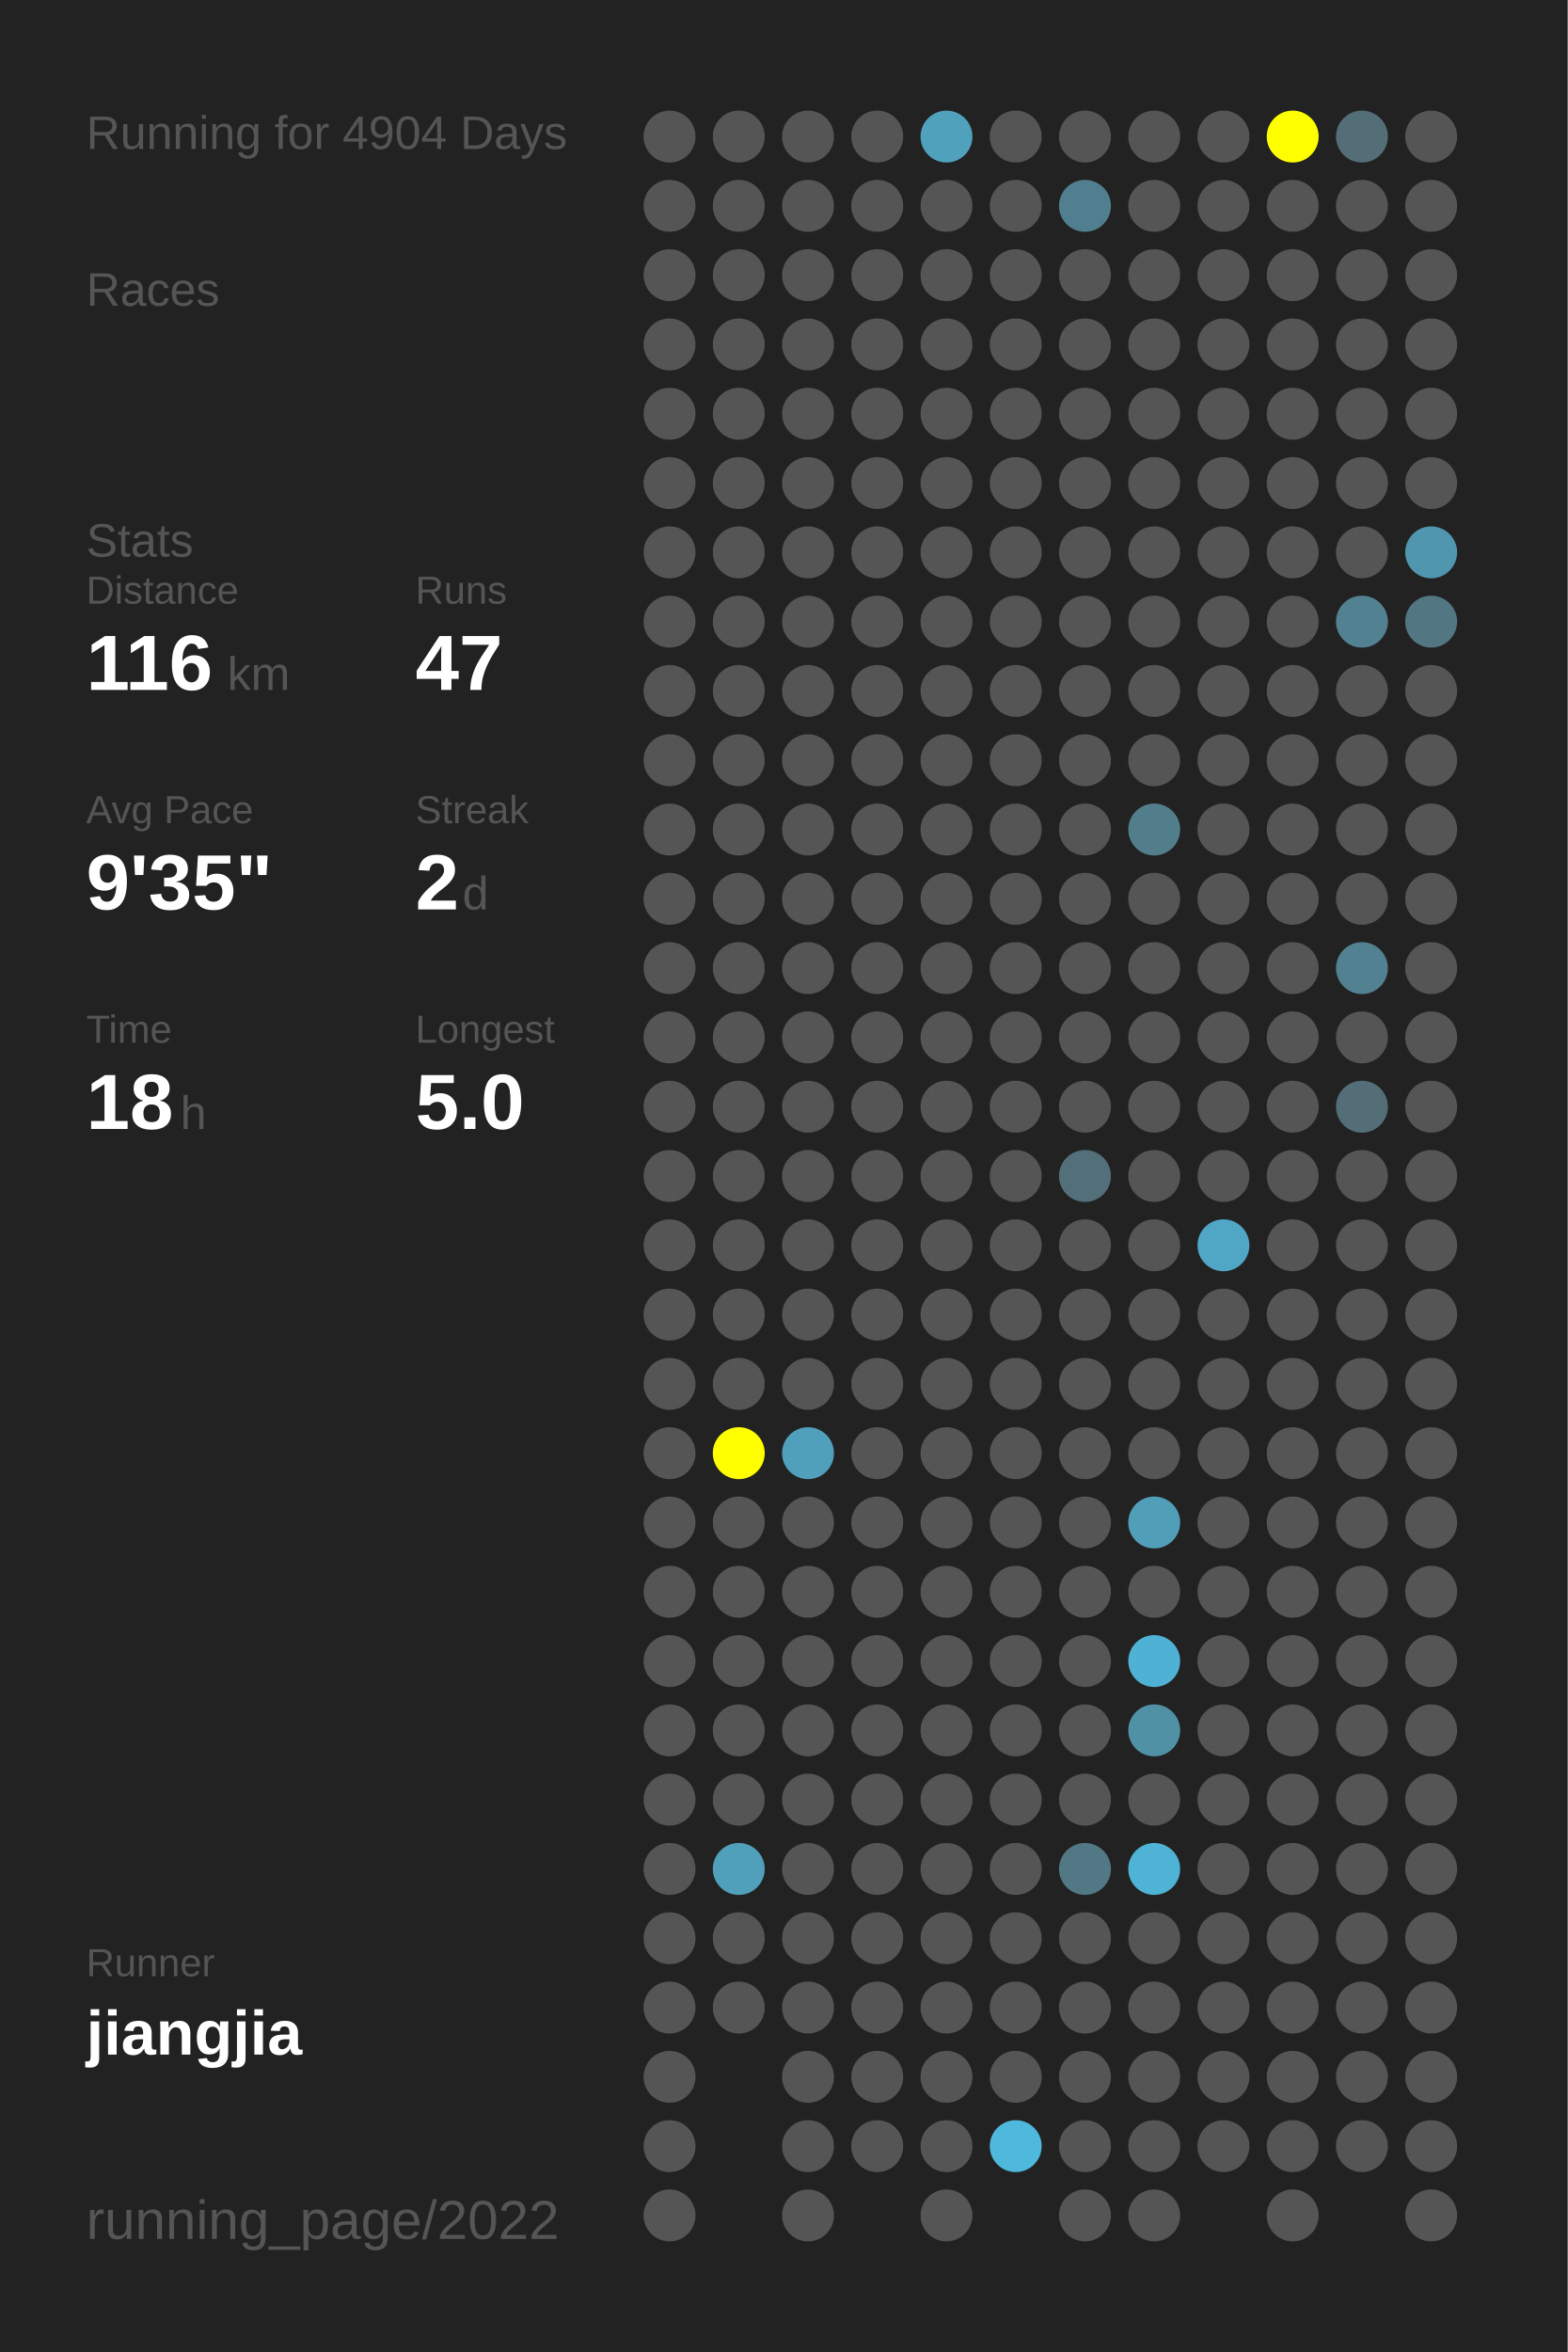
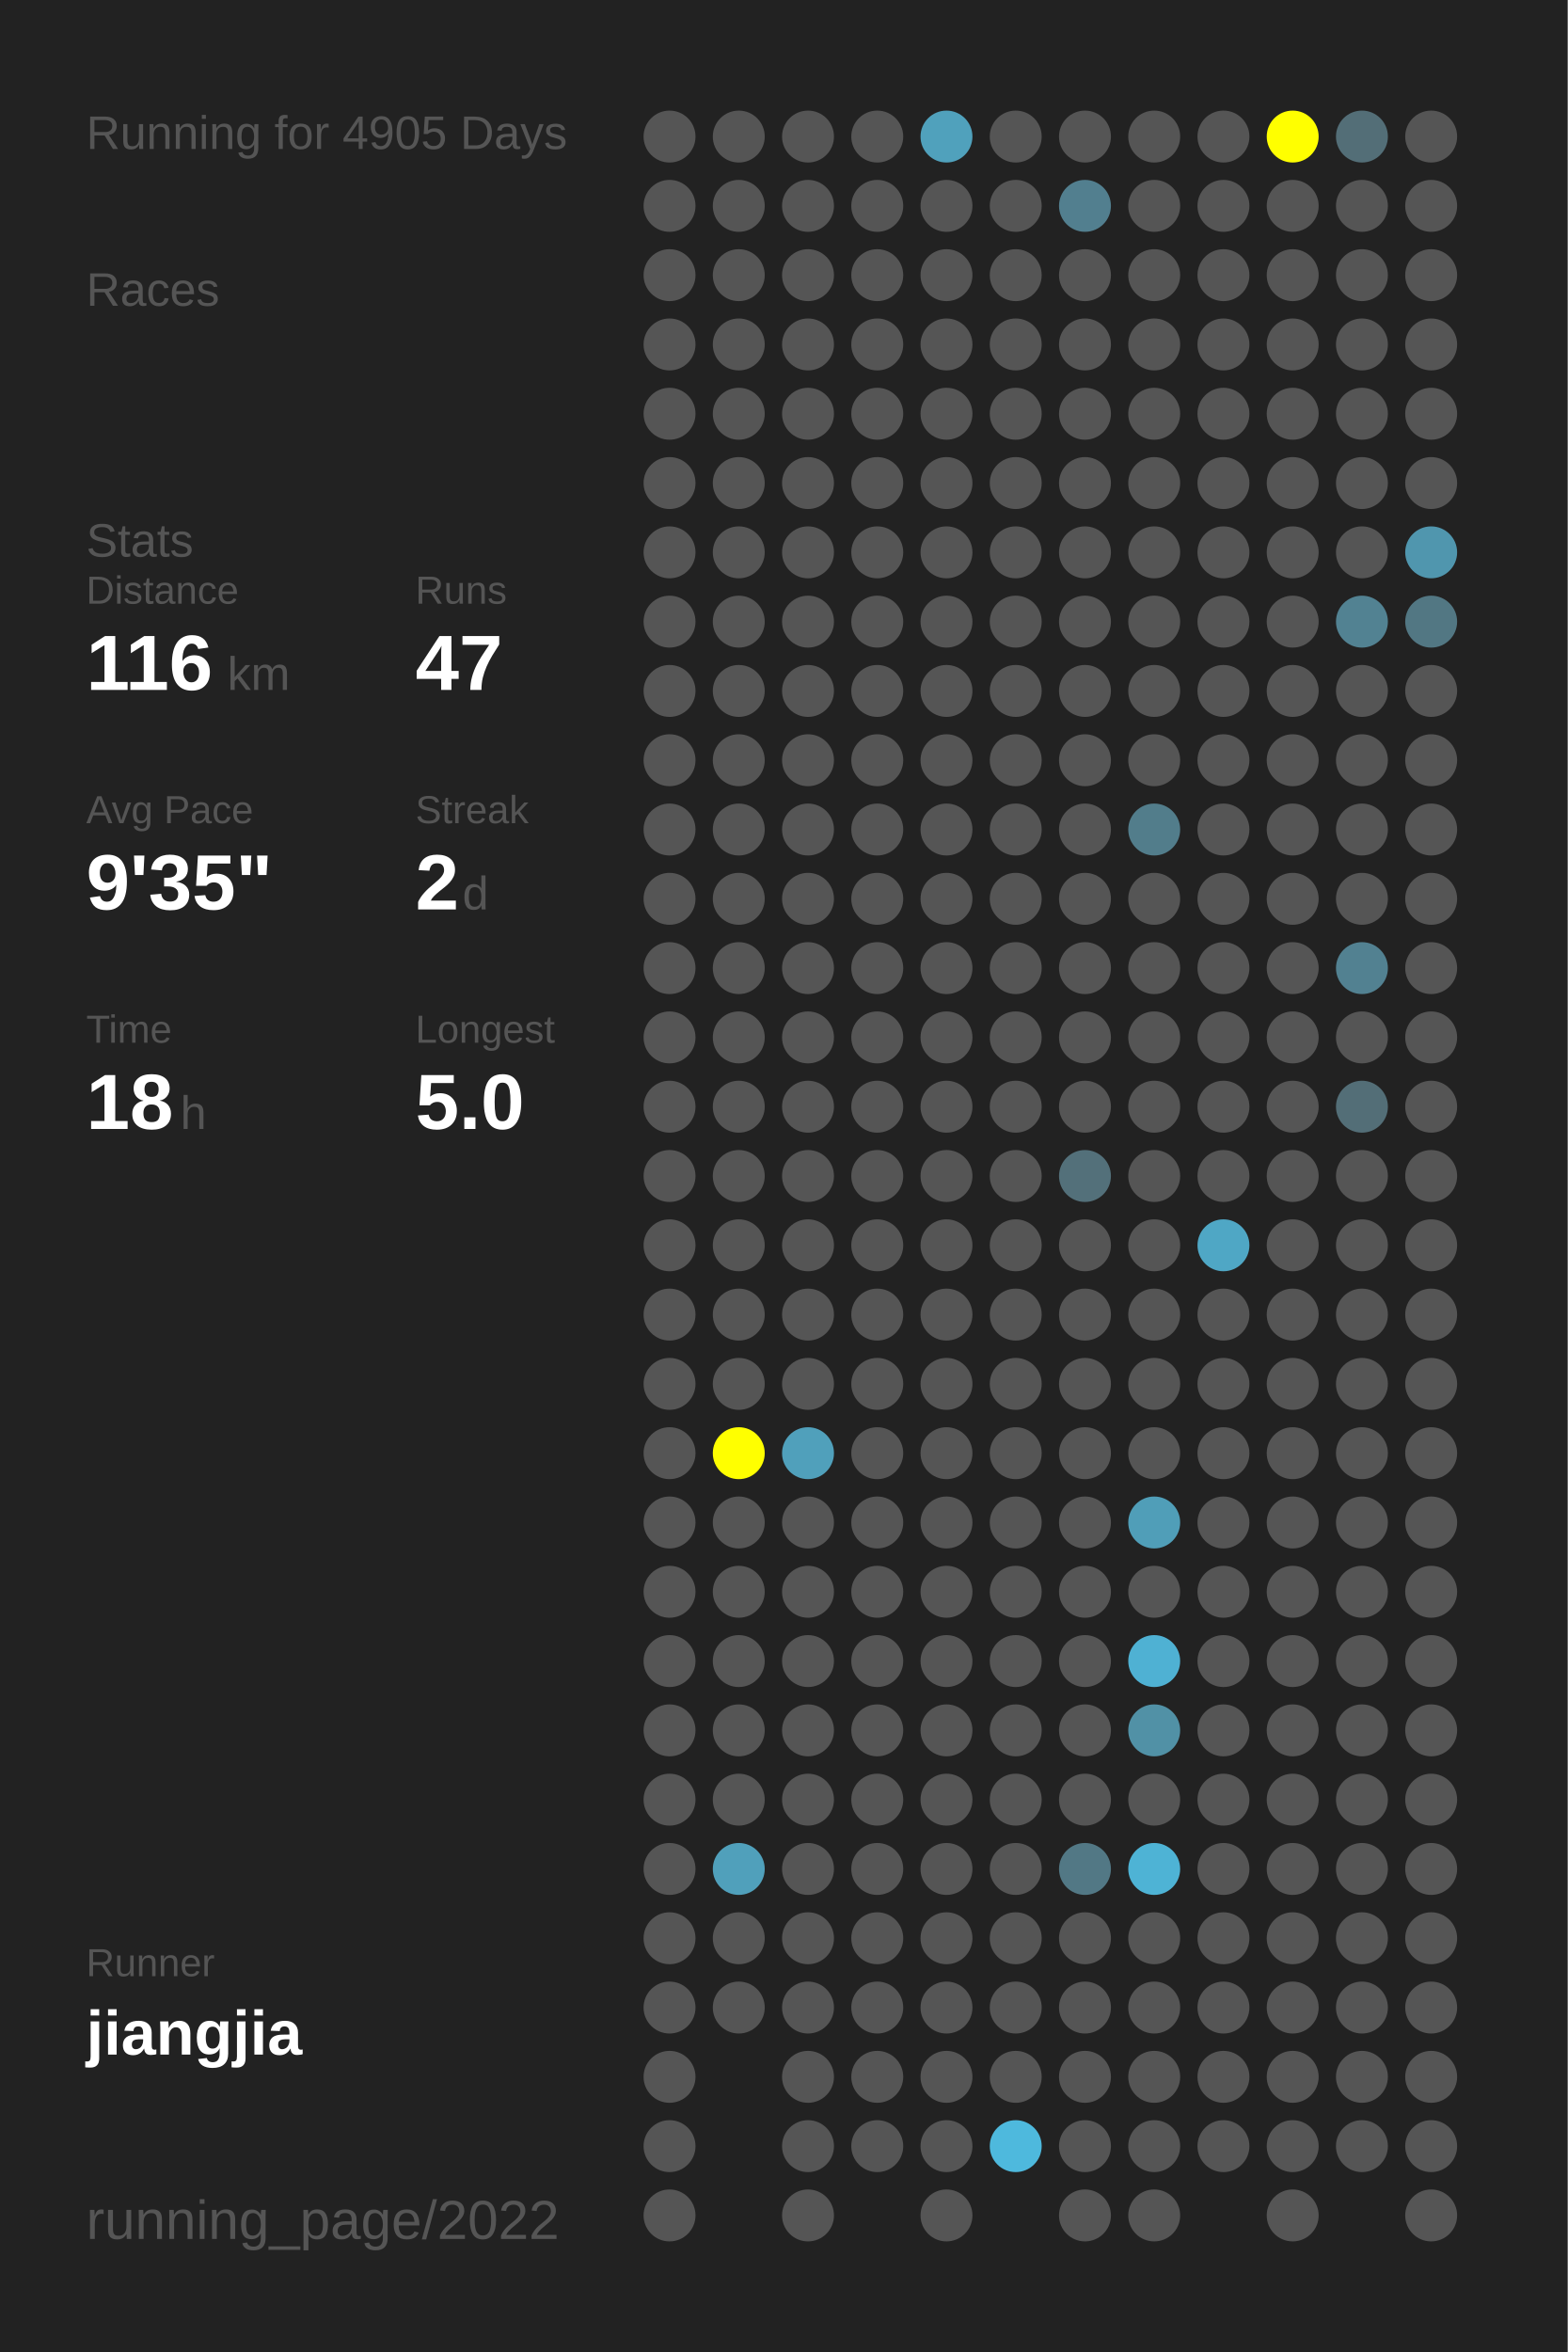
<svg xmlns="http://www.w3.org/2000/svg" baseProfile="full" height="300mm" version="1.1" viewBox="0,0,200,300" width="200mm">
  <defs />
  <rect fill="#222222" height="300" width="200" x="0" y="0" />
-   <text fill="#555555" style="font-size:6px; font-family:Arial;" x="11" y="19">Running for 4904 Days</text>
+   <text fill="#555555" style="font-size:6px; font-family:Arial;" x="11" y="19">Running for 4905 Days</text>
  <text fill="#555555" style="font-size:6px; font-family:Arial;" x="11" y="39">Races</text>
  <text fill="#555555" style="font-size:6px; font-family:Arial;" x="11" y="71">Stats</text>
  <text fill="#555555" style="font-size:5px; font-family:Arial;" x="11" y="77">Distance</text>
  <text fill="#FFFFFF" style="font-size:10px; font-family:Arial; font-weight:bold;" x="11" y="88">116</text>
  <text fill="#555555" style="font-size:6px; font-family:Arial;" x="29" y="88">km</text>
  <text fill="#555555" style="font-size:5px; font-family:Arial;" x="53" y="77">Runs</text>
  <text fill="#FFFFFF" style="font-size:10px; font-family:Arial; font-weight:bold;" x="53" y="88">47</text>
  <text fill="#555555" style="font-size:5px; font-family:Arial;" x="11" y="105">Avg Pace</text>
  <text fill="#FFFFFF" style="font-size:10px; font-family:Arial; font-weight:bold;" x="11" y="116">9'35"</text>
  <text fill="#555555" style="font-size:5px; font-family:Arial;" x="53" y="105">Streak</text>
  <text fill="#FFFFFF" style="font-size:10px; font-family:Arial; font-weight:bold;" x="53" y="116">2</text>
  <text fill="#555555" style="font-size:6px; font-family:Arial;" x="59" y="116">d</text>
  <text fill="#555555" style="font-size:5px; font-family:Arial;" x="11" y="133">Time</text>
  <text fill="#FFFFFF" style="font-size:10px; font-family:Arial; font-weight:bold;" x="11" y="144">18</text>
  <text fill="#555555" style="font-size:6px; font-family:Arial;" x="23" y="144">h</text>
  <text fill="#555555" style="font-size:5px; font-family:Arial;" x="53" y="133">Longest</text>
  <text fill="#FFFFFF" style="font-size:10px; font-family:Arial; font-weight:bold;" x="53" y="144">5.0</text>
  <text fill="#555555" style="font-size:5px; font-family:Arial;" x="11" y="252.065">Runner</text>
  <text fill="#FFFFFF" style="font-size:8px; font-family:Arial; font-weight:bold;" x="11" y="262.065">jiangjia</text>
  <text fill="#555555" style="font-size:7px; font-family:Arial;" x="11" y="285.581">running_page/2022</text>
  <circle cx="85.417" cy="17.419" fill="#555555" r="3.312" />
  <circle cx="85.417" cy="26.258" fill="#555555" r="3.312" />
  <circle cx="85.417" cy="35.097" fill="#555555" r="3.312" />
  <circle cx="85.417" cy="43.935" fill="#555555" r="3.312" />
  <circle cx="85.417" cy="52.774" fill="#555555" r="3.312" />
  <circle cx="85.417" cy="61.613" fill="#555555" r="3.312" />
  <circle cx="85.417" cy="70.452" fill="#555555" r="3.312" />
  <circle cx="85.417" cy="79.29" fill="#555555" r="3.312" />
  <circle cx="85.417" cy="88.129" fill="#555555" r="3.312" />
  <circle cx="85.417" cy="96.968" fill="#555555" r="3.312" />
  <circle cx="85.417" cy="105.806" fill="#555555" r="3.312" />
  <circle cx="85.417" cy="114.645" fill="#555555" r="3.312" />
  <circle cx="85.417" cy="123.484" fill="#555555" r="3.312" />
  <circle cx="85.417" cy="132.323" fill="#555555" r="3.312" />
  <circle cx="85.417" cy="141.161" fill="#555555" r="3.312" />
  <circle cx="85.417" cy="150" fill="#555555" r="3.312" />
  <circle cx="85.417" cy="158.839" fill="#555555" r="3.312" />
  <circle cx="85.417" cy="167.677" fill="#555555" r="3.312" />
  <circle cx="85.417" cy="176.516" fill="#555555" r="3.312" />
  <circle cx="85.417" cy="185.355" fill="#555555" r="3.312" />
  <circle cx="85.417" cy="194.194" fill="#555555" r="3.312" />
  <circle cx="85.417" cy="203.032" fill="#555555" r="3.312" />
  <circle cx="85.417" cy="211.871" fill="#555555" r="3.312" />
  <circle cx="85.417" cy="220.71" fill="#555555" r="3.312" />
  <circle cx="85.417" cy="229.548" fill="#555555" r="3.312" />
  <circle cx="85.417" cy="238.387" fill="#555555" r="3.312" />
  <circle cx="85.417" cy="247.226" fill="#555555" r="3.312" />
  <circle cx="85.417" cy="256.065" fill="#555555" r="3.312" />
  <circle cx="85.417" cy="264.903" fill="#555555" r="3.312" />
  <circle cx="85.417" cy="273.742" fill="#555555" r="3.312" />
  <circle cx="85.417" cy="282.581" fill="#555555" r="3.312" />
  <circle cx="94.25" cy="17.419" fill="#555555" r="3.312" />
  <circle cx="94.25" cy="26.258" fill="#555555" r="3.312" />
  <circle cx="94.25" cy="35.097" fill="#555555" r="3.312" />
  <circle cx="94.25" cy="43.935" fill="#555555" r="3.312" />
  <circle cx="94.25" cy="52.774" fill="#555555" r="3.312" />
  <circle cx="94.25" cy="61.613" fill="#555555" r="3.312" />
  <circle cx="94.25" cy="70.452" fill="#555555" r="3.312" />
  <circle cx="94.25" cy="79.29" fill="#555555" r="3.312" />
  <circle cx="94.25" cy="88.129" fill="#555555" r="3.312" />
  <circle cx="94.25" cy="96.968" fill="#555555" r="3.312" />
  <circle cx="94.25" cy="105.806" fill="#555555" r="3.312" />
  <circle cx="94.25" cy="114.645" fill="#555555" r="3.312" />
  <circle cx="94.25" cy="123.484" fill="#555555" r="3.312" />
  <circle cx="94.25" cy="132.323" fill="#555555" r="3.312" />
  <circle cx="94.25" cy="141.161" fill="#555555" r="3.312" />
  <circle cx="94.25" cy="150" fill="#555555" r="3.312" />
  <circle cx="94.25" cy="158.839" fill="#555555" r="3.312" />
  <circle cx="94.25" cy="167.677" fill="#555555" r="3.312" />
  <circle cx="94.25" cy="176.516" fill="#555555" r="3.312" />
  <circle cx="94.25" cy="185.355" fill="#FFFF00" r="3.312" />
  <circle cx="94.25" cy="194.194" fill="#555555" r="3.312" />
  <circle cx="94.25" cy="203.032" fill="#555555" r="3.312" />
  <circle cx="94.25" cy="211.871" fill="#555555" r="3.312" />
  <circle cx="94.25" cy="220.71" fill="#555555" r="3.312" />
  <circle cx="94.25" cy="229.548" fill="#555555" r="3.312" />
  <circle cx="94.25" cy="238.387" fill="#50a0bb" r="3.312" />
  <circle cx="94.25" cy="247.226" fill="#555555" r="3.312" />
  <circle cx="94.25" cy="256.065" fill="#555555" r="3.312" />
  <circle cx="103.083" cy="17.419" fill="#555555" r="3.312" />
  <circle cx="103.083" cy="26.258" fill="#555555" r="3.312" />
  <circle cx="103.083" cy="35.097" fill="#555555" r="3.312" />
  <circle cx="103.083" cy="43.935" fill="#555555" r="3.312" />
  <circle cx="103.083" cy="52.774" fill="#555555" r="3.312" />
  <circle cx="103.083" cy="61.613" fill="#555555" r="3.312" />
  <circle cx="103.083" cy="70.452" fill="#555555" r="3.312" />
  <circle cx="103.083" cy="79.29" fill="#555555" r="3.312" />
  <circle cx="103.083" cy="88.129" fill="#555555" r="3.312" />
  <circle cx="103.083" cy="96.968" fill="#555555" r="3.312" />
  <circle cx="103.083" cy="105.806" fill="#555555" r="3.312" />
  <circle cx="103.083" cy="114.645" fill="#555555" r="3.312" />
  <circle cx="103.083" cy="123.484" fill="#555555" r="3.312" />
  <circle cx="103.083" cy="132.323" fill="#555555" r="3.312" />
  <circle cx="103.083" cy="141.161" fill="#555555" r="3.312" />
  <circle cx="103.083" cy="150" fill="#555555" r="3.312" />
  <circle cx="103.083" cy="158.839" fill="#555555" r="3.312" />
  <circle cx="103.083" cy="167.677" fill="#555555" r="3.312" />
  <circle cx="103.083" cy="176.516" fill="#555555" r="3.312" />
  <circle cx="103.083" cy="185.355" fill="#50a0bb" r="3.312" />
  <circle cx="103.083" cy="194.194" fill="#555555" r="3.312" />
  <circle cx="103.083" cy="203.032" fill="#555555" r="3.312" />
  <circle cx="103.083" cy="211.871" fill="#555555" r="3.312" />
  <circle cx="103.083" cy="220.71" fill="#555555" r="3.312" />
  <circle cx="103.083" cy="229.548" fill="#555555" r="3.312" />
  <circle cx="103.083" cy="238.387" fill="#555555" r="3.312" />
  <circle cx="103.083" cy="247.226" fill="#555555" r="3.312" />
  <circle cx="103.083" cy="256.065" fill="#555555" r="3.312" />
  <circle cx="103.083" cy="264.903" fill="#555555" r="3.312" />
  <circle cx="103.083" cy="273.742" fill="#555555" r="3.312" />
  <circle cx="103.083" cy="282.581" fill="#555555" r="3.312" />
  <circle cx="111.917" cy="17.419" fill="#555555" r="3.312" />
  <circle cx="111.917" cy="26.258" fill="#555555" r="3.312" />
  <circle cx="111.917" cy="35.097" fill="#555555" r="3.312" />
  <circle cx="111.917" cy="43.935" fill="#555555" r="3.312" />
  <circle cx="111.917" cy="52.774" fill="#555555" r="3.312" />
  <circle cx="111.917" cy="61.613" fill="#555555" r="3.312" />
  <circle cx="111.917" cy="70.452" fill="#555555" r="3.312" />
  <circle cx="111.917" cy="79.29" fill="#555555" r="3.312" />
  <circle cx="111.917" cy="88.129" fill="#555555" r="3.312" />
  <circle cx="111.917" cy="96.968" fill="#555555" r="3.312" />
  <circle cx="111.917" cy="105.806" fill="#555555" r="3.312" />
  <circle cx="111.917" cy="114.645" fill="#555555" r="3.312" />
  <circle cx="111.917" cy="123.484" fill="#555555" r="3.312" />
  <circle cx="111.917" cy="132.323" fill="#555555" r="3.312" />
  <circle cx="111.917" cy="141.161" fill="#555555" r="3.312" />
  <circle cx="111.917" cy="150" fill="#555555" r="3.312" />
  <circle cx="111.917" cy="158.839" fill="#555555" r="3.312" />
  <circle cx="111.917" cy="167.677" fill="#555555" r="3.312" />
  <circle cx="111.917" cy="176.516" fill="#555555" r="3.312" />
  <circle cx="111.917" cy="185.355" fill="#555555" r="3.312" />
  <circle cx="111.917" cy="194.194" fill="#555555" r="3.312" />
  <circle cx="111.917" cy="203.032" fill="#555555" r="3.312" />
  <circle cx="111.917" cy="211.871" fill="#555555" r="3.312" />
  <circle cx="111.917" cy="220.71" fill="#555555" r="3.312" />
  <circle cx="111.917" cy="229.548" fill="#555555" r="3.312" />
  <circle cx="111.917" cy="238.387" fill="#555555" r="3.312" />
  <circle cx="111.917" cy="247.226" fill="#555555" r="3.312" />
  <circle cx="111.917" cy="256.065" fill="#555555" r="3.312" />
  <circle cx="111.917" cy="264.903" fill="#555555" r="3.312" />
  <circle cx="111.917" cy="273.742" fill="#555555" r="3.312" />
  <circle cx="120.75" cy="17.419" fill="#50a1bc" r="3.312" />
  <circle cx="120.75" cy="26.258" fill="#555555" r="3.312" />
  <circle cx="120.75" cy="35.097" fill="#555555" r="3.312" />
  <circle cx="120.75" cy="43.935" fill="#555555" r="3.312" />
  <circle cx="120.75" cy="52.774" fill="#555555" r="3.312" />
  <circle cx="120.75" cy="61.613" fill="#555555" r="3.312" />
  <circle cx="120.75" cy="70.452" fill="#555555" r="3.312" />
  <circle cx="120.75" cy="79.29" fill="#555555" r="3.312" />
  <circle cx="120.75" cy="88.129" fill="#555555" r="3.312" />
  <circle cx="120.75" cy="96.968" fill="#555555" r="3.312" />
  <circle cx="120.75" cy="105.806" fill="#555555" r="3.312" />
  <circle cx="120.75" cy="114.645" fill="#555555" r="3.312" />
  <circle cx="120.75" cy="123.484" fill="#555555" r="3.312" />
  <circle cx="120.75" cy="132.323" fill="#555555" r="3.312" />
  <circle cx="120.75" cy="141.161" fill="#555555" r="3.312" />
  <circle cx="120.75" cy="150" fill="#555555" r="3.312" />
  <circle cx="120.75" cy="158.839" fill="#555555" r="3.312" />
  <circle cx="120.75" cy="167.677" fill="#555555" r="3.312" />
  <circle cx="120.75" cy="176.516" fill="#555555" r="3.312" />
  <circle cx="120.75" cy="185.355" fill="#555555" r="3.312" />
  <circle cx="120.75" cy="194.194" fill="#555555" r="3.312" />
  <circle cx="120.75" cy="203.032" fill="#555555" r="3.312" />
  <circle cx="120.75" cy="211.871" fill="#555555" r="3.312" />
  <circle cx="120.75" cy="220.71" fill="#555555" r="3.312" />
  <circle cx="120.75" cy="229.548" fill="#555555" r="3.312" />
  <circle cx="120.75" cy="238.387" fill="#555555" r="3.312" />
  <circle cx="120.75" cy="247.226" fill="#555555" r="3.312" />
  <circle cx="120.75" cy="256.065" fill="#555555" r="3.312" />
  <circle cx="120.75" cy="264.903" fill="#555555" r="3.312" />
  <circle cx="120.75" cy="273.742" fill="#555555" r="3.312" />
  <circle cx="120.75" cy="282.581" fill="#555555" r="3.312" />
  <circle cx="129.583" cy="17.419" fill="#555555" r="3.312" />
  <circle cx="129.583" cy="26.258" fill="#555555" r="3.312" />
  <circle cx="129.583" cy="35.097" fill="#555555" r="3.312" />
  <circle cx="129.583" cy="43.935" fill="#555555" r="3.312" />
  <circle cx="129.583" cy="52.774" fill="#555555" r="3.312" />
  <circle cx="129.583" cy="61.613" fill="#555555" r="3.312" />
  <circle cx="129.583" cy="70.452" fill="#555555" r="3.312" />
  <circle cx="129.583" cy="79.29" fill="#555555" r="3.312" />
  <circle cx="129.583" cy="88.129" fill="#555555" r="3.312" />
  <circle cx="129.583" cy="96.968" fill="#555555" r="3.312" />
  <circle cx="129.583" cy="105.806" fill="#555555" r="3.312" />
  <circle cx="129.583" cy="114.645" fill="#555555" r="3.312" />
  <circle cx="129.583" cy="123.484" fill="#555555" r="3.312" />
  <circle cx="129.583" cy="132.323" fill="#555555" r="3.312" />
  <circle cx="129.583" cy="141.161" fill="#555555" r="3.312" />
  <circle cx="129.583" cy="150" fill="#555555" r="3.312" />
  <circle cx="129.583" cy="158.839" fill="#555555" r="3.312" />
  <circle cx="129.583" cy="167.677" fill="#555555" r="3.312" />
  <circle cx="129.583" cy="176.516" fill="#555555" r="3.312" />
  <circle cx="129.583" cy="185.355" fill="#555555" r="3.312" />
  <circle cx="129.583" cy="194.194" fill="#555555" r="3.312" />
  <circle cx="129.583" cy="203.032" fill="#555555" r="3.312" />
  <circle cx="129.583" cy="211.871" fill="#555555" r="3.312" />
  <circle cx="129.583" cy="220.71" fill="#555555" r="3.312" />
  <circle cx="129.583" cy="229.548" fill="#555555" r="3.312" />
  <circle cx="129.583" cy="238.387" fill="#555555" r="3.312" />
  <circle cx="129.583" cy="247.226" fill="#555555" r="3.312" />
  <circle cx="129.583" cy="256.065" fill="#555555" r="3.312" />
  <circle cx="129.583" cy="264.903" fill="#555555" r="3.312" />
  <circle cx="129.583" cy="273.742" fill="#4eb9dd" r="3.312" />
  <circle cx="138.417" cy="17.419" fill="#555555" r="3.312" />
  <circle cx="138.417" cy="26.258" fill="#527f8f" r="3.312" />
  <circle cx="138.417" cy="35.097" fill="#555555" r="3.312" />
  <circle cx="138.417" cy="43.935" fill="#555555" r="3.312" />
  <circle cx="138.417" cy="52.774" fill="#555555" r="3.312" />
  <circle cx="138.417" cy="61.613" fill="#555555" r="3.312" />
  <circle cx="138.417" cy="70.452" fill="#555555" r="3.312" />
  <circle cx="138.417" cy="79.29" fill="#555555" r="3.312" />
  <circle cx="138.417" cy="88.129" fill="#555555" r="3.312" />
  <circle cx="138.417" cy="96.968" fill="#555555" r="3.312" />
  <circle cx="138.417" cy="105.806" fill="#555555" r="3.312" />
  <circle cx="138.417" cy="114.645" fill="#555555" r="3.312" />
  <circle cx="138.417" cy="123.484" fill="#555555" r="3.312" />
  <circle cx="138.417" cy="132.323" fill="#555555" r="3.312" />
  <circle cx="138.417" cy="141.161" fill="#555555" r="3.312" />
  <circle cx="138.417" cy="150" fill="#53707a" r="3.312" />
  <circle cx="138.417" cy="158.839" fill="#555555" r="3.312" />
  <circle cx="138.417" cy="167.677" fill="#555555" r="3.312" />
  <circle cx="138.417" cy="176.516" fill="#555555" r="3.312" />
  <circle cx="138.417" cy="185.355" fill="#555555" r="3.312" />
  <circle cx="138.417" cy="194.194" fill="#555555" r="3.312" />
  <circle cx="138.417" cy="203.032" fill="#555555" r="3.312" />
  <circle cx="138.417" cy="211.871" fill="#555555" r="3.312" />
  <circle cx="138.417" cy="220.71" fill="#555555" r="3.312" />
  <circle cx="138.417" cy="229.548" fill="#555555" r="3.312" />
  <circle cx="138.417" cy="238.387" fill="#527885" r="3.312" />
  <circle cx="138.417" cy="247.226" fill="#555555" r="3.312" />
  <circle cx="138.417" cy="256.065" fill="#555555" r="3.312" />
  <circle cx="138.417" cy="264.903" fill="#555555" r="3.312" />
  <circle cx="138.417" cy="273.742" fill="#555555" r="3.312" />
  <circle cx="138.417" cy="282.581" fill="#555555" r="3.312" />
  <circle cx="147.25" cy="17.419" fill="#555555" r="3.312" />
  <circle cx="147.25" cy="26.258" fill="#555555" r="3.312" />
  <circle cx="147.25" cy="35.097" fill="#555555" r="3.312" />
  <circle cx="147.25" cy="43.935" fill="#555555" r="3.312" />
  <circle cx="147.25" cy="52.774" fill="#555555" r="3.312" />
  <circle cx="147.25" cy="61.613" fill="#555555" r="3.312" />
  <circle cx="147.25" cy="70.452" fill="#555555" r="3.312" />
  <circle cx="147.25" cy="79.29" fill="#555555" r="3.312" />
  <circle cx="147.25" cy="88.129" fill="#555555" r="3.312" />
  <circle cx="147.25" cy="96.968" fill="#555555" r="3.312" />
  <circle cx="147.25" cy="105.806" fill="#527d8b" r="3.312" />
  <circle cx="147.25" cy="114.645" fill="#555555" r="3.312" />
  <circle cx="147.25" cy="123.484" fill="#555555" r="3.312" />
  <circle cx="147.25" cy="132.323" fill="#555555" r="3.312" />
  <circle cx="147.25" cy="141.161" fill="#555555" r="3.312" />
  <circle cx="147.25" cy="150" fill="#555555" r="3.312" />
  <circle cx="147.25" cy="158.839" fill="#555555" r="3.312" />
  <circle cx="147.25" cy="167.677" fill="#555555" r="3.312" />
  <circle cx="147.25" cy="176.516" fill="#555555" r="3.312" />
  <circle cx="147.25" cy="185.355" fill="#555555" r="3.312" />
  <circle cx="147.25" cy="194.194" fill="#509eb8" r="3.312" />
  <circle cx="147.25" cy="203.032" fill="#555555" r="3.312" />
  <circle cx="147.25" cy="211.871" fill="#4fb1d3" r="3.312" />
  <circle cx="147.25" cy="220.71" fill="#5191a6" r="3.312" />
  <circle cx="147.25" cy="229.548" fill="#555555" r="3.312" />
  <circle cx="147.25" cy="238.387" fill="#4eb3d5" r="3.312" />
  <circle cx="147.25" cy="247.226" fill="#555555" r="3.312" />
  <circle cx="147.25" cy="256.065" fill="#555555" r="3.312" />
  <circle cx="147.25" cy="264.903" fill="#555555" r="3.312" />
  <circle cx="147.25" cy="273.742" fill="#555555" r="3.312" />
  <circle cx="147.25" cy="282.581" fill="#555555" r="3.312" />
  <circle cx="156.083" cy="17.419" fill="#555555" r="3.312" />
  <circle cx="156.083" cy="26.258" fill="#555555" r="3.312" />
  <circle cx="156.083" cy="35.097" fill="#555555" r="3.312" />
  <circle cx="156.083" cy="43.935" fill="#555555" r="3.312" />
  <circle cx="156.083" cy="52.774" fill="#555555" r="3.312" />
  <circle cx="156.083" cy="61.613" fill="#555555" r="3.312" />
  <circle cx="156.083" cy="70.452" fill="#555555" r="3.312" />
  <circle cx="156.083" cy="79.29" fill="#555555" r="3.312" />
  <circle cx="156.083" cy="88.129" fill="#555555" r="3.312" />
  <circle cx="156.083" cy="96.968" fill="#555555" r="3.312" />
  <circle cx="156.083" cy="105.806" fill="#555555" r="3.312" />
  <circle cx="156.083" cy="114.645" fill="#555555" r="3.312" />
  <circle cx="156.083" cy="123.484" fill="#555555" r="3.312" />
  <circle cx="156.083" cy="132.323" fill="#555555" r="3.312" />
  <circle cx="156.083" cy="141.161" fill="#555555" r="3.312" />
  <circle cx="156.083" cy="150" fill="#555555" r="3.312" />
  <circle cx="156.083" cy="158.839" fill="#4fa7c5" r="3.312" />
  <circle cx="156.083" cy="167.677" fill="#555555" r="3.312" />
  <circle cx="156.083" cy="176.516" fill="#555555" r="3.312" />
  <circle cx="156.083" cy="185.355" fill="#555555" r="3.312" />
  <circle cx="156.083" cy="194.194" fill="#555555" r="3.312" />
  <circle cx="156.083" cy="203.032" fill="#555555" r="3.312" />
  <circle cx="156.083" cy="211.871" fill="#555555" r="3.312" />
  <circle cx="156.083" cy="220.71" fill="#555555" r="3.312" />
  <circle cx="156.083" cy="229.548" fill="#555555" r="3.312" />
  <circle cx="156.083" cy="238.387" fill="#555555" r="3.312" />
  <circle cx="156.083" cy="247.226" fill="#555555" r="3.312" />
  <circle cx="156.083" cy="256.065" fill="#555555" r="3.312" />
  <circle cx="156.083" cy="264.903" fill="#555555" r="3.312" />
  <circle cx="156.083" cy="273.742" fill="#555555" r="3.312" />
  <circle cx="164.917" cy="17.419" fill="#FFFF00" r="3.312" />
  <circle cx="164.917" cy="26.258" fill="#555555" r="3.312" />
  <circle cx="164.917" cy="35.097" fill="#555555" r="3.312" />
  <circle cx="164.917" cy="43.935" fill="#555555" r="3.312" />
  <circle cx="164.917" cy="52.774" fill="#555555" r="3.312" />
  <circle cx="164.917" cy="61.613" fill="#555555" r="3.312" />
  <circle cx="164.917" cy="70.452" fill="#555555" r="3.312" />
  <circle cx="164.917" cy="79.29" fill="#555555" r="3.312" />
  <circle cx="164.917" cy="88.129" fill="#555555" r="3.312" />
  <circle cx="164.917" cy="96.968" fill="#555555" r="3.312" />
  <circle cx="164.917" cy="105.806" fill="#555555" r="3.312" />
  <circle cx="164.917" cy="114.645" fill="#555555" r="3.312" />
  <circle cx="164.917" cy="123.484" fill="#555555" r="3.312" />
  <circle cx="164.917" cy="132.323" fill="#555555" r="3.312" />
  <circle cx="164.917" cy="141.161" fill="#555555" r="3.312" />
  <circle cx="164.917" cy="150" fill="#555555" r="3.312" />
  <circle cx="164.917" cy="158.839" fill="#555555" r="3.312" />
  <circle cx="164.917" cy="167.677" fill="#555555" r="3.312" />
  <circle cx="164.917" cy="176.516" fill="#555555" r="3.312" />
  <circle cx="164.917" cy="185.355" fill="#555555" r="3.312" />
  <circle cx="164.917" cy="194.194" fill="#555555" r="3.312" />
  <circle cx="164.917" cy="203.032" fill="#555555" r="3.312" />
  <circle cx="164.917" cy="211.871" fill="#555555" r="3.312" />
  <circle cx="164.917" cy="220.71" fill="#555555" r="3.312" />
  <circle cx="164.917" cy="229.548" fill="#555555" r="3.312" />
  <circle cx="164.917" cy="238.387" fill="#555555" r="3.312" />
  <circle cx="164.917" cy="247.226" fill="#555555" r="3.312" />
  <circle cx="164.917" cy="256.065" fill="#555555" r="3.312" />
  <circle cx="164.917" cy="264.903" fill="#555555" r="3.312" />
  <circle cx="164.917" cy="273.742" fill="#555555" r="3.312" />
  <circle cx="164.917" cy="282.581" fill="#555555" r="3.312" />
  <circle cx="173.75" cy="17.419" fill="#536e77" r="3.312" />
  <circle cx="173.75" cy="26.258" fill="#555555" r="3.312" />
  <circle cx="173.75" cy="35.097" fill="#555555" r="3.312" />
  <circle cx="173.75" cy="43.935" fill="#555555" r="3.312" />
  <circle cx="173.75" cy="52.774" fill="#555555" r="3.312" />
  <circle cx="173.75" cy="61.613" fill="#555555" r="3.312" />
  <circle cx="173.75" cy="70.452" fill="#555555" r="3.312" />
  <circle cx="173.75" cy="79.29" fill="#528292" r="3.312" />
  <circle cx="173.75" cy="88.129" fill="#555555" r="3.312" />
  <circle cx="173.75" cy="96.968" fill="#555555" r="3.312" />
  <circle cx="173.75" cy="105.806" fill="#555555" r="3.312" />
  <circle cx="173.75" cy="114.645" fill="#555555" r="3.312" />
  <circle cx="173.75" cy="123.484" fill="#528191" r="3.312" />
  <circle cx="173.75" cy="132.323" fill="#555555" r="3.312" />
  <circle cx="173.75" cy="141.161" fill="#536e77" r="3.312" />
  <circle cx="173.75" cy="150" fill="#555555" r="3.312" />
  <circle cx="173.75" cy="158.839" fill="#555555" r="3.312" />
  <circle cx="173.75" cy="167.677" fill="#555555" r="3.312" />
  <circle cx="173.75" cy="176.516" fill="#555555" r="3.312" />
  <circle cx="173.75" cy="185.355" fill="#555555" r="3.312" />
  <circle cx="173.75" cy="194.194" fill="#555555" r="3.312" />
  <circle cx="173.75" cy="203.032" fill="#555555" r="3.312" />
  <circle cx="173.75" cy="211.871" fill="#555555" r="3.312" />
  <circle cx="173.75" cy="220.71" fill="#555555" r="3.312" />
  <circle cx="173.75" cy="229.548" fill="#555555" r="3.312" />
  <circle cx="173.75" cy="238.387" fill="#555555" r="3.312" />
  <circle cx="173.75" cy="247.226" fill="#555555" r="3.312" />
  <circle cx="173.75" cy="256.065" fill="#555555" r="3.312" />
  <circle cx="173.75" cy="264.903" fill="#555555" r="3.312" />
  <circle cx="173.75" cy="273.742" fill="#555555" r="3.312" />
  <circle cx="182.583" cy="17.419" fill="#555555" r="3.312" />
  <circle cx="182.583" cy="26.258" fill="#555555" r="3.312" />
  <circle cx="182.583" cy="35.097" fill="#555555" r="3.312" />
  <circle cx="182.583" cy="43.935" fill="#555555" r="3.312" />
  <circle cx="182.583" cy="52.774" fill="#555555" r="3.312" />
  <circle cx="182.583" cy="61.613" fill="#555555" r="3.312" />
  <circle cx="182.583" cy="70.452" fill="#5096ae" r="3.312" />
  <circle cx="182.583" cy="79.29" fill="#527783" r="3.312" />
  <circle cx="182.583" cy="88.129" fill="#555555" r="3.312" />
  <circle cx="182.583" cy="96.968" fill="#555555" r="3.312" />
  <circle cx="182.583" cy="105.806" fill="#555555" r="3.312" />
  <circle cx="182.583" cy="114.645" fill="#555555" r="3.312" />
  <circle cx="182.583" cy="123.484" fill="#555555" r="3.312" />
  <circle cx="182.583" cy="132.323" fill="#555555" r="3.312" />
  <circle cx="182.583" cy="141.161" fill="#555555" r="3.312" />
  <circle cx="182.583" cy="150" fill="#555555" r="3.312" />
  <circle cx="182.583" cy="158.839" fill="#555555" r="3.312" />
  <circle cx="182.583" cy="167.677" fill="#555555" r="3.312" />
  <circle cx="182.583" cy="176.516" fill="#555555" r="3.312" />
  <circle cx="182.583" cy="185.355" fill="#555555" r="3.312" />
  <circle cx="182.583" cy="194.194" fill="#555555" r="3.312" />
  <circle cx="182.583" cy="203.032" fill="#555555" r="3.312" />
  <circle cx="182.583" cy="211.871" fill="#555555" r="3.312" />
  <circle cx="182.583" cy="220.71" fill="#555555" r="3.312" />
  <circle cx="182.583" cy="229.548" fill="#555555" r="3.312" />
  <circle cx="182.583" cy="238.387" fill="#555555" r="3.312" />
  <circle cx="182.583" cy="247.226" fill="#555555" r="3.312" />
  <circle cx="182.583" cy="256.065" fill="#555555" r="3.312" />
  <circle cx="182.583" cy="264.903" fill="#555555" r="3.312" />
  <circle cx="182.583" cy="273.742" fill="#555555" r="3.312" />
  <circle cx="182.583" cy="282.581" fill="#555555" r="3.312" />
</svg>
